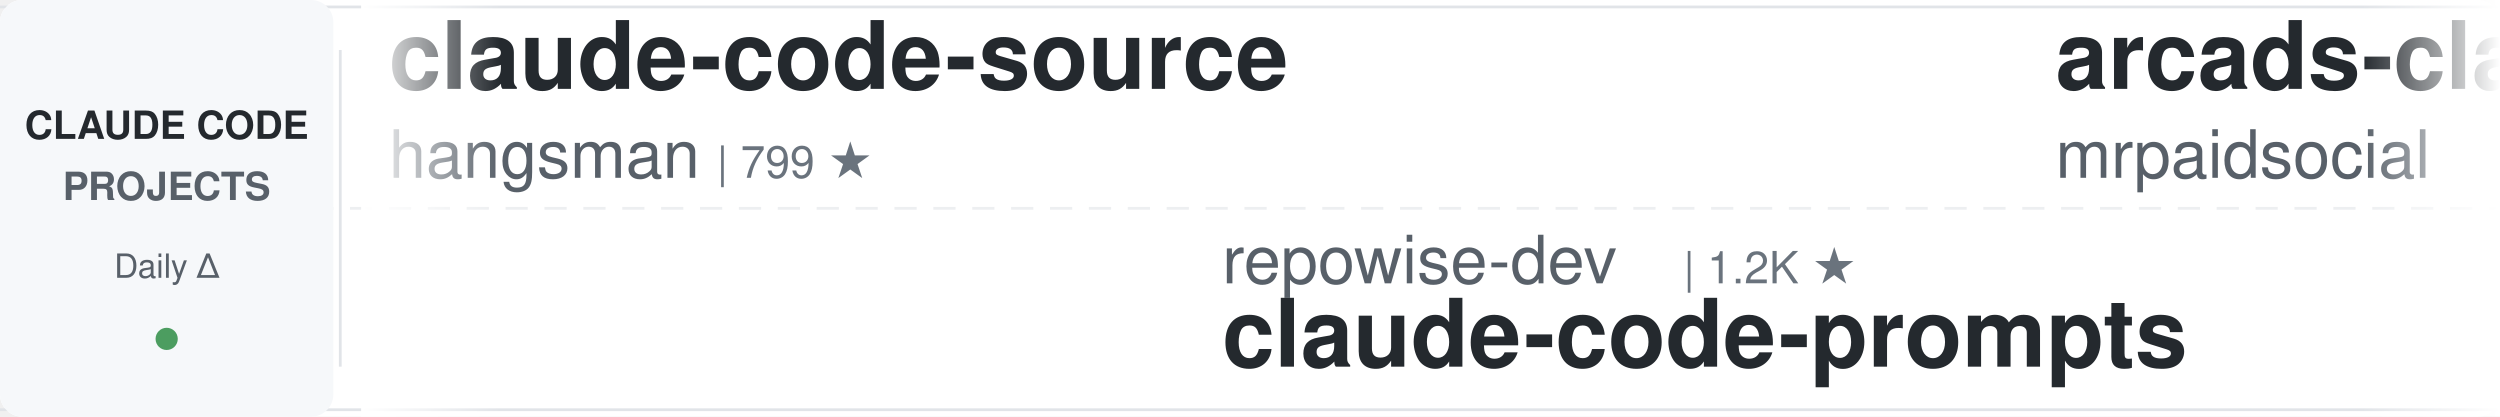
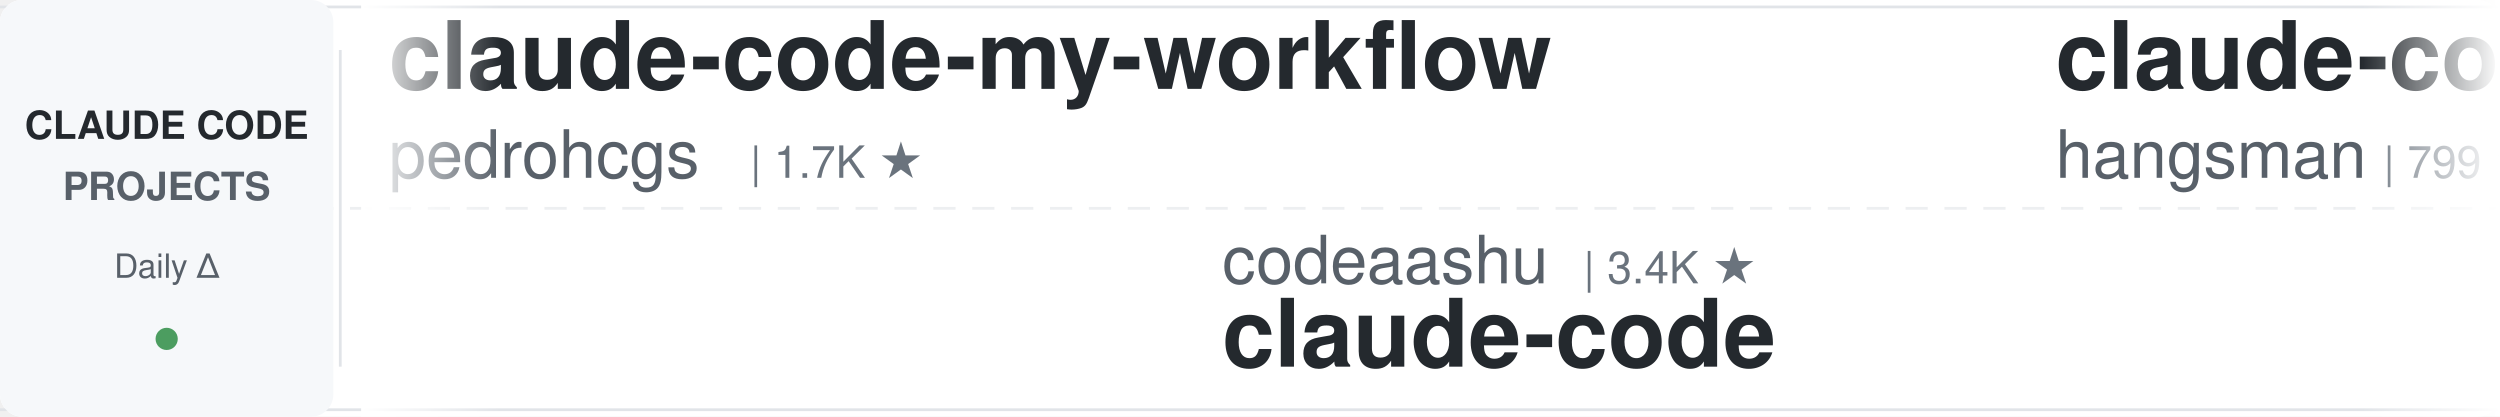
<svg xmlns="http://www.w3.org/2000/svg" width="900" height="150">
  <defs>
    <linearGradient id="awesomeLeftFade" x1="0%" y1="0%" x2="100%" y2="0%">
      <stop offset="0%" style="stop-color:#ffffff;stop-opacity:1" />
      <stop offset="100%" style="stop-color:#ffffff;stop-opacity:0" />
    </linearGradient>
    <linearGradient id="awesomeRightFade" x1="0%" y1="0%" x2="100%" y2="0%">
      <stop offset="0%" style="stop-color:#ffffff;stop-opacity:0" />
      <stop offset="100%" style="stop-color:#ffffff;stop-opacity:1" />
    </linearGradient>
  </defs>
  <rect width="900" height="150" fill="#ffffff" rx="8" />
  <rect x="0" y="2" width="900" height="1" fill="#e1e4e8" />
  <rect x="0" y="147" width="900" height="1" fill="#e1e4e8" />
  <line x1="0" y1="75" x2="900" y2="75" stroke="#e1e4e8" stroke-width="1" stroke-dasharray="8 6" opacity="0.6" />
  <rect x="0" y="0" width="120" height="150" fill="#f6f8fa" rx="8" />
  <text x="60" y="50" font-family="-apple-system, BlinkMacSystemFont, 'Segoe UI', Helvetica, Arial, sans-serif" font-size="14" font-weight="600" fill="#24292e" text-anchor="middle">CLAUDE CODE</text>
  <text x="60" y="72" font-family="-apple-system, BlinkMacSystemFont, 'Segoe UI', Helvetica, Arial, sans-serif" font-size="14" font-weight="600" fill="#586069" text-anchor="middle">PROJECTS</text>
  <text x="60" y="100" font-family="-apple-system, BlinkMacSystemFont, 'Segoe UI', Helvetica, Arial, sans-serif" font-size="12" font-weight="500" fill="#586069" text-anchor="middle">Daily Δ</text>
  <circle cx="60" cy="122" r="4" fill="#22863a" opacity="0.8" />
  <rect x="122" y="18" width="1" height="114" fill="#e1e4e8" />
  <clipPath id="awesomeTickerClip">
    <rect x="130" y="0" width="770" height="150" />
  </clipPath>
  <g clip-path="url(#awesomeTickerClip)">
    <g id="awesomeTickerItems">
      <animateTransform attributeName="transform" attributeType="XML" type="translate" from="0 0" to="-3000 0" dur="54s" repeatCount="indefinite" />
      <g transform="translate(0, 0)">
+         <text x="140" y="32" font-family="-apple-system, BlinkMacSystemFont, 'Segoe UI', Helvetica, Arial, sans-serif" font-size="34" font-weight="600" fill="#24292e">claude-code-my-workflow</text>
+         <text x="140" y="64" font-family="-apple-system, BlinkMacSystemFont, 'Segoe UI', Helvetica, Arial, sans-serif" font-size="24" font-weight="400" fill="#586069">pedrohcgs</text>
+         <text x="270" y="64" font-family="-apple-system, BlinkMacSystemFont, 'Segoe UI', Helvetica, Arial, sans-serif" font-size="16" font-weight="500" fill="#6a737d">| 1.7K ★</text>
+       </g>
+       <g transform="translate(300, 0)">
+         <text x="140" y="102" font-family="-apple-system, BlinkMacSystemFont, 'Segoe UI', Helvetica, Arial, sans-serif" font-size="24" font-weight="400" fill="#586069">codeaashu</text>
+         <text x="270" y="102" font-family="-apple-system, BlinkMacSystemFont, 'Segoe UI', Helvetica, Arial, sans-serif" font-size="16" font-weight="500" fill="#6a737d">| 3.4K ★</text>
+         <text x="140" y="132" font-family="-apple-system, BlinkMacSystemFont, 'Segoe UI', Helvetica, Arial, sans-serif" font-size="34" font-weight="600" fill="#24292e">claude-code</text>
+       </g>
+       <g transform="translate(600, 0)">
        <text x="140" y="32" font-family="-apple-system, BlinkMacSystemFont, 'Segoe UI', Helvetica, Arial, sans-serif" font-size="34" font-weight="600" fill="#24292e">claude-code-source</text>
        <text x="140" y="64" font-family="-apple-system, BlinkMacSystemFont, 'Segoe UI', Helvetica, Arial, sans-serif" font-size="24" font-weight="400" fill="#586069">hangsman</text>
        <text x="258" y="64" font-family="-apple-system, BlinkMacSystemFont, 'Segoe UI', Helvetica, Arial, sans-serif" font-size="16" font-weight="500" fill="#6a737d">| 799 ★</text>
      </g>
-       <g transform="translate(300, 0)">
-         <text x="140" y="102" font-family="-apple-system, BlinkMacSystemFont, 'Segoe UI', Helvetica, Arial, sans-serif" font-size="24" font-weight="400" fill="#586069">repowise-dev</text>
-         <text x="306" y="102" font-family="-apple-system, BlinkMacSystemFont, 'Segoe UI', Helvetica, Arial, sans-serif" font-size="16" font-weight="500" fill="#6a737d">| 1.2K ★</text>
-         <text x="140" y="132" font-family="-apple-system, BlinkMacSystemFont, 'Segoe UI', Helvetica, Arial, sans-serif" font-size="34" font-weight="600" fill="#24292e">claude-code-prompts</text>
-       </g>
-       <g transform="translate(600, 0)">
-         <text x="140" y="32" font-family="-apple-system, BlinkMacSystemFont, 'Segoe UI', Helvetica, Arial, sans-serif" font-size="34" font-weight="600" fill="#24292e">arcads-claude-code-mrpai...</text>
-         <text x="140" y="64" font-family="-apple-system, BlinkMacSystemFont, 'Segoe UI', Helvetica, Arial, sans-serif" font-size="24" font-weight="400" fill="#586069">mrpaidsocial</text>
-         <text x="306" y="64" font-family="-apple-system, BlinkMacSystemFont, 'Segoe UI', Helvetica, Arial, sans-serif" font-size="16" font-weight="500" fill="#6a737d">| 1.7K ★</text>
-         <text x="383" y="64" font-family="-apple-system, BlinkMacSystemFont, 'Segoe UI', Helvetica, Arial, sans-serif" font-size="16" font-weight="500" fill="#22863a"> +1</text>
-       </g>
      <g transform="translate(900, 0)">
-         <text x="140" y="102" font-family="-apple-system, BlinkMacSystemFont, 'Segoe UI', Helvetica, Arial, sans-serif" font-size="24" font-weight="400" fill="#586069">diet103</text>
-         <text x="246" y="102" font-family="-apple-system, BlinkMacSystemFont, 'Segoe UI', Helvetica, Arial, sans-serif" font-size="16" font-weight="500" fill="#6a737d">| 10.1K ★</text>
-         <text x="140" y="132" font-family="-apple-system, BlinkMacSystemFont, 'Segoe UI', Helvetica, Arial, sans-serif" font-size="34" font-weight="600" fill="#24292e">claude-code-infrastructu...</text>
+         <text x="140" y="102" font-family="-apple-system, BlinkMacSystemFont, 'Segoe UI', Helvetica, Arial, sans-serif" font-size="24" font-weight="400" fill="#586069">Onewon</text>
+         <text x="234" y="102" font-family="-apple-system, BlinkMacSystemFont, 'Segoe UI', Helvetica, Arial, sans-serif" font-size="16" font-weight="500" fill="#6a737d">| 182 ★</text>
+         <text x="140" y="132" font-family="-apple-system, BlinkMacSystemFont, 'Segoe UI', Helvetica, Arial, sans-serif" font-size="34" font-weight="600" fill="#24292e">claude-code</text>
      </g>
      <g transform="translate(1200, 0)">
-         <text x="140" y="32" font-family="-apple-system, BlinkMacSystemFont, 'Segoe UI', Helvetica, Arial, sans-serif" font-size="34" font-weight="600" fill="#24292e">claude-code-spec-workflo...</text>
-         <text x="140" y="64" font-family="-apple-system, BlinkMacSystemFont, 'Segoe UI', Helvetica, Arial, sans-serif" font-size="24" font-weight="400" fill="#586069">Pimzino</text>
-         <text x="246" y="64" font-family="-apple-system, BlinkMacSystemFont, 'Segoe UI', Helvetica, Arial, sans-serif" font-size="16" font-weight="500" fill="#6a737d">| 3.9K ★</text>
+         <text x="140" y="32" font-family="-apple-system, BlinkMacSystemFont, 'Segoe UI', Helvetica, Arial, sans-serif" font-size="34" font-weight="600" fill="#24292e">claude-code-infrastructu...</text>
+         <text x="140" y="64" font-family="-apple-system, BlinkMacSystemFont, 'Segoe UI', Helvetica, Arial, sans-serif" font-size="24" font-weight="400" fill="#586069">diet103</text>
+         <text x="246" y="64" font-family="-apple-system, BlinkMacSystemFont, 'Segoe UI', Helvetica, Arial, sans-serif" font-size="16" font-weight="500" fill="#6a737d">| 10.1K ★</text>
      </g>
      <g transform="translate(1500, 0)">
-         <text x="140" y="102" font-family="-apple-system, BlinkMacSystemFont, 'Segoe UI', Helvetica, Arial, sans-serif" font-size="24" font-weight="400" fill="#586069">VoltAgent</text>
-         <text x="270" y="102" font-family="-apple-system, BlinkMacSystemFont, 'Segoe UI', Helvetica, Arial, sans-serif" font-size="16" font-weight="500" fill="#6a737d">| 26.6K ★</text>
-         <text x="356" y="102" font-family="-apple-system, BlinkMacSystemFont, 'Segoe UI', Helvetica, Arial, sans-serif" font-size="16" font-weight="500" fill="#22863a"> +10</text>
-         <text x="140" y="132" font-family="-apple-system, BlinkMacSystemFont, 'Segoe UI', Helvetica, Arial, sans-serif" font-size="34" font-weight="600" fill="#24292e">awesome-claude-code-suba...</text>
+         <text x="140" y="102" font-family="-apple-system, BlinkMacSystemFont, 'Segoe UI', Helvetica, Arial, sans-serif" font-size="24" font-weight="400" fill="#586069">rohitg00</text>
+         <text x="258" y="102" font-family="-apple-system, BlinkMacSystemFont, 'Segoe UI', Helvetica, Arial, sans-serif" font-size="16" font-weight="500" fill="#6a737d">| 2.8K ★</text>
+         <text x="335" y="102" font-family="-apple-system, BlinkMacSystemFont, 'Segoe UI', Helvetica, Arial, sans-serif" font-size="16" font-weight="500" fill="#22863a"> +2</text>
+         <text x="140" y="132" font-family="-apple-system, BlinkMacSystemFont, 'Segoe UI', Helvetica, Arial, sans-serif" font-size="34" font-weight="600" fill="#24292e">awesome-claude-code-tool...</text>
      </g>
      <g transform="translate(1800, 0)">
-         <text x="140" y="32" font-family="-apple-system, BlinkMacSystemFont, 'Segoe UI', Helvetica, Arial, sans-serif" font-size="34" font-weight="600" fill="#24292e">ClaudeCode-Portable</text>
-         <text x="140" y="64" font-family="-apple-system, BlinkMacSystemFont, 'Segoe UI', Helvetica, Arial, sans-serif" font-size="24" font-weight="400" fill="#586069">techjarves</text>
-         <text x="282" y="64" font-family="-apple-system, BlinkMacSystemFont, 'Segoe UI', Helvetica, Arial, sans-serif" font-size="16" font-weight="500" fill="#6a737d">| 1.6K ★</text>
+         <text x="140" y="32" font-family="-apple-system, BlinkMacSystemFont, 'Segoe UI', Helvetica, Arial, sans-serif" font-size="34" font-weight="600" fill="#24292e">claude-code-showcase</text>
+         <text x="140" y="64" font-family="-apple-system, BlinkMacSystemFont, 'Segoe UI', Helvetica, Arial, sans-serif" font-size="24" font-weight="400" fill="#586069">ChrisWiles</text>
+         <text x="282" y="64" font-family="-apple-system, BlinkMacSystemFont, 'Segoe UI', Helvetica, Arial, sans-serif" font-size="16" font-weight="500" fill="#6a737d">| 6.1K ★</text>
      </g>
      <g transform="translate(2100, 0)">
-         <text x="140" y="102" font-family="-apple-system, BlinkMacSystemFont, 'Segoe UI', Helvetica, Arial, sans-serif" font-size="24" font-weight="400" fill="#586069">xu-xiang</text>
-         <text x="258" y="102" font-family="-apple-system, BlinkMacSystemFont, 'Segoe UI', Helvetica, Arial, sans-serif" font-size="16" font-weight="500" fill="#6a737d">| 2.0K ★</text>
-         <text x="335" y="102" font-family="-apple-system, BlinkMacSystemFont, 'Segoe UI', Helvetica, Arial, sans-serif" font-size="16" font-weight="500" fill="#22863a"> +1</text>
-         <text x="140" y="132" font-family="-apple-system, BlinkMacSystemFont, 'Segoe UI', Helvetica, Arial, sans-serif" font-size="34" font-weight="600" fill="#24292e">everything-claude-code-z...</text>
+         <text x="140" y="102" font-family="-apple-system, BlinkMacSystemFont, 'Segoe UI', Helvetica, Arial, sans-serif" font-size="24" font-weight="400" fill="#586069">anthropics</text>
+         <text x="282" y="102" font-family="-apple-system, BlinkMacSystemFont, 'Segoe UI', Helvetica, Arial, sans-serif" font-size="16" font-weight="500" fill="#6a737d">| 6.9K ★</text>
+         <text x="359" y="102" font-family="-apple-system, BlinkMacSystemFont, 'Segoe UI', Helvetica, Arial, sans-serif" font-size="16" font-weight="500" fill="#22863a"> +17</text>
+         <text x="140" y="132" font-family="-apple-system, BlinkMacSystemFont, 'Segoe UI', Helvetica, Arial, sans-serif" font-size="34" font-weight="600" fill="#24292e">claude-code-security-rev...</text>
      </g>
      <g transform="translate(2400, 0)">
-         <text x="140" y="32" font-family="-apple-system, BlinkMacSystemFont, 'Segoe UI', Helvetica, Arial, sans-serif" font-size="34" font-weight="600" fill="#24292e">claude-code-harness</text>
-         <text x="140" y="64" font-family="-apple-system, BlinkMacSystemFont, 'Segoe UI', Helvetica, Arial, sans-serif" font-size="24" font-weight="400" fill="#586069">Chachamaru127</text>
-         <text x="318" y="64" font-family="-apple-system, BlinkMacSystemFont, 'Segoe UI', Helvetica, Arial, sans-serif" font-size="16" font-weight="500" fill="#6a737d">| 3.2K ★</text>
+         <text x="140" y="32" font-family="-apple-system, BlinkMacSystemFont, 'Segoe UI', Helvetica, Arial, sans-serif" font-size="34" font-weight="600" fill="#24292e">claude-code</text>
+         <text x="140" y="64" font-family="-apple-system, BlinkMacSystemFont, 'Segoe UI', Helvetica, Arial, sans-serif" font-size="24" font-weight="400" fill="#586069">VineeTagarwaL-code</text>
+         <text x="378" y="64" font-family="-apple-system, BlinkMacSystemFont, 'Segoe UI', Helvetica, Arial, sans-serif" font-size="16" font-weight="500" fill="#6a737d">| 271 ★</text>
      </g>
      <g transform="translate(2700, 0)">
-         <text x="140" y="102" font-family="-apple-system, BlinkMacSystemFont, 'Segoe UI', Helvetica, Arial, sans-serif" font-size="24" font-weight="400" fill="#586069">jarmuine</text>
-         <text x="258" y="102" font-family="-apple-system, BlinkMacSystemFont, 'Segoe UI', Helvetica, Arial, sans-serif" font-size="16" font-weight="500" fill="#6a737d">| 2.3K ★</text>
+         <text x="140" y="102" font-family="-apple-system, BlinkMacSystemFont, 'Segoe UI', Helvetica, Arial, sans-serif" font-size="24" font-weight="400" fill="#586069">OneRedOak</text>
+         <text x="270" y="102" font-family="-apple-system, BlinkMacSystemFont, 'Segoe UI', Helvetica, Arial, sans-serif" font-size="16" font-weight="500" fill="#6a737d">| 3.9K ★</text>
+         <text x="140" y="132" font-family="-apple-system, BlinkMacSystemFont, 'Segoe UI', Helvetica, Arial, sans-serif" font-size="34" font-weight="600" fill="#24292e">claude-code-workflows</text>
+       </g>
+       <g transform="translate(3000, 0)">
+         <text x="140" y="32" font-family="-apple-system, BlinkMacSystemFont, 'Segoe UI', Helvetica, Arial, sans-serif" font-size="34" font-weight="600" fill="#24292e">claude-code-my-workflow</text>
+         <text x="140" y="64" font-family="-apple-system, BlinkMacSystemFont, 'Segoe UI', Helvetica, Arial, sans-serif" font-size="24" font-weight="400" fill="#586069">pedrohcgs</text>
+         <text x="270" y="64" font-family="-apple-system, BlinkMacSystemFont, 'Segoe UI', Helvetica, Arial, sans-serif" font-size="16" font-weight="500" fill="#6a737d">| 1.7K ★</text>
+       </g>
+       <g transform="translate(3300, 0)">
+         <text x="140" y="102" font-family="-apple-system, BlinkMacSystemFont, 'Segoe UI', Helvetica, Arial, sans-serif" font-size="24" font-weight="400" fill="#586069">codeaashu</text>
+         <text x="270" y="102" font-family="-apple-system, BlinkMacSystemFont, 'Segoe UI', Helvetica, Arial, sans-serif" font-size="16" font-weight="500" fill="#6a737d">| 3.4K ★</text>
        <text x="140" y="132" font-family="-apple-system, BlinkMacSystemFont, 'Segoe UI', Helvetica, Arial, sans-serif" font-size="34" font-weight="600" fill="#24292e">claude-code</text>
      </g>
-       <g transform="translate(3000, 0)">
+       <g transform="translate(3600, 0)">
        <text x="140" y="32" font-family="-apple-system, BlinkMacSystemFont, 'Segoe UI', Helvetica, Arial, sans-serif" font-size="34" font-weight="600" fill="#24292e">claude-code-source</text>
        <text x="140" y="64" font-family="-apple-system, BlinkMacSystemFont, 'Segoe UI', Helvetica, Arial, sans-serif" font-size="24" font-weight="400" fill="#586069">hangsman</text>
        <text x="258" y="64" font-family="-apple-system, BlinkMacSystemFont, 'Segoe UI', Helvetica, Arial, sans-serif" font-size="16" font-weight="500" fill="#6a737d">| 799 ★</text>
      </g>
-       <g transform="translate(3300, 0)">
-         <text x="140" y="102" font-family="-apple-system, BlinkMacSystemFont, 'Segoe UI', Helvetica, Arial, sans-serif" font-size="24" font-weight="400" fill="#586069">repowise-dev</text>
-         <text x="306" y="102" font-family="-apple-system, BlinkMacSystemFont, 'Segoe UI', Helvetica, Arial, sans-serif" font-size="16" font-weight="500" fill="#6a737d">| 1.2K ★</text>
-         <text x="140" y="132" font-family="-apple-system, BlinkMacSystemFont, 'Segoe UI', Helvetica, Arial, sans-serif" font-size="34" font-weight="600" fill="#24292e">claude-code-prompts</text>
-       </g>
-       <g transform="translate(3600, 0)">
-         <text x="140" y="32" font-family="-apple-system, BlinkMacSystemFont, 'Segoe UI', Helvetica, Arial, sans-serif" font-size="34" font-weight="600" fill="#24292e">arcads-claude-code-mrpai...</text>
-         <text x="140" y="64" font-family="-apple-system, BlinkMacSystemFont, 'Segoe UI', Helvetica, Arial, sans-serif" font-size="24" font-weight="400" fill="#586069">mrpaidsocial</text>
-         <text x="306" y="64" font-family="-apple-system, BlinkMacSystemFont, 'Segoe UI', Helvetica, Arial, sans-serif" font-size="16" font-weight="500" fill="#6a737d">| 1.7K ★</text>
-         <text x="383" y="64" font-family="-apple-system, BlinkMacSystemFont, 'Segoe UI', Helvetica, Arial, sans-serif" font-size="16" font-weight="500" fill="#22863a"> +1</text>
-       </g>
      <g transform="translate(3900, 0)">
-         <text x="140" y="102" font-family="-apple-system, BlinkMacSystemFont, 'Segoe UI', Helvetica, Arial, sans-serif" font-size="24" font-weight="400" fill="#586069">diet103</text>
-         <text x="246" y="102" font-family="-apple-system, BlinkMacSystemFont, 'Segoe UI', Helvetica, Arial, sans-serif" font-size="16" font-weight="500" fill="#6a737d">| 10.1K ★</text>
-         <text x="140" y="132" font-family="-apple-system, BlinkMacSystemFont, 'Segoe UI', Helvetica, Arial, sans-serif" font-size="34" font-weight="600" fill="#24292e">claude-code-infrastructu...</text>
+         <text x="140" y="102" font-family="-apple-system, BlinkMacSystemFont, 'Segoe UI', Helvetica, Arial, sans-serif" font-size="24" font-weight="400" fill="#586069">Onewon</text>
+         <text x="234" y="102" font-family="-apple-system, BlinkMacSystemFont, 'Segoe UI', Helvetica, Arial, sans-serif" font-size="16" font-weight="500" fill="#6a737d">| 182 ★</text>
+         <text x="140" y="132" font-family="-apple-system, BlinkMacSystemFont, 'Segoe UI', Helvetica, Arial, sans-serif" font-size="34" font-weight="600" fill="#24292e">claude-code</text>
      </g>
    </g>
  </g>
  <rect x="130" y="0" width="50" height="150" fill="url(#awesomeLeftFade)" />
  <rect x="850" y="0" width="50" height="150" fill="url(#awesomeRightFade)" />
</svg>
